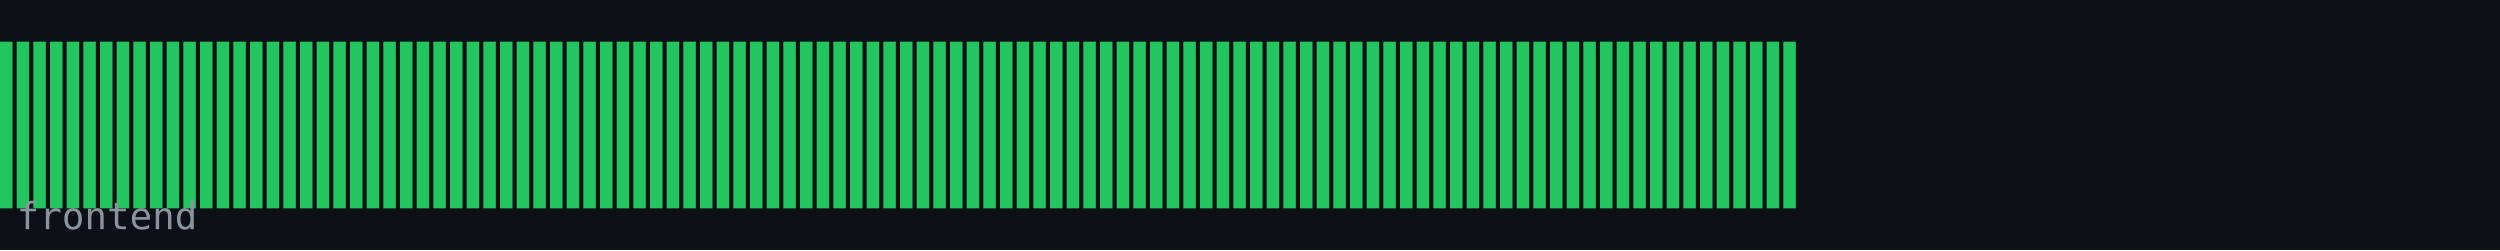
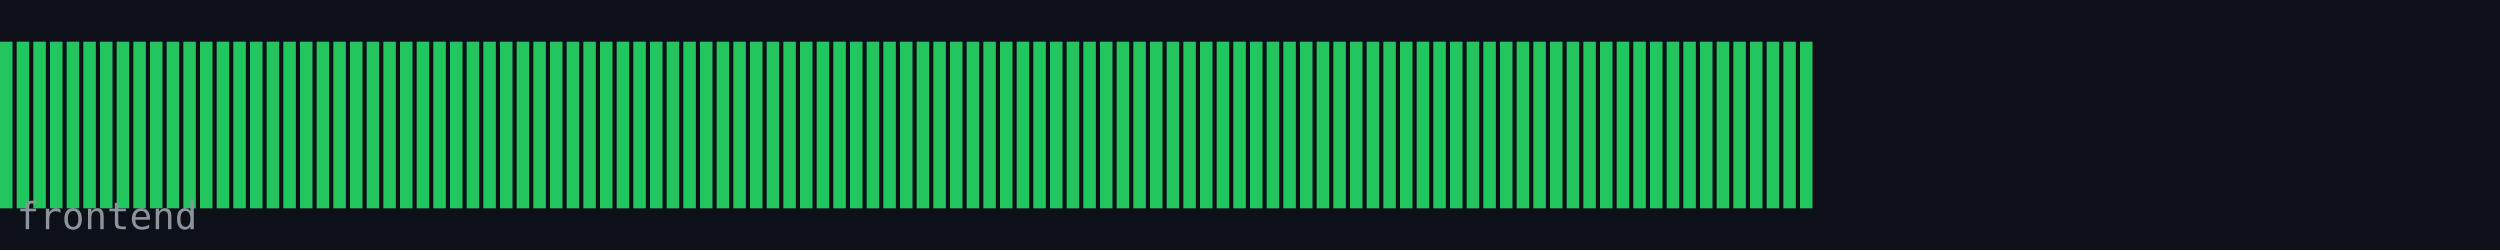
<svg xmlns="http://www.w3.org/2000/svg" width="600" height="60" viewBox="0 0 600 60">
  <rect width="600" height="60" fill="#0d1117" />
  <rect x="0" y="10" width="3" height="40" fill="#22c55e" />
  <rect x="4" y="10" width="3" height="40" fill="#22c55e" />
  <rect x="8" y="10" width="3" height="40" fill="#22c55e" />
  <rect x="12" y="10" width="3" height="40" fill="#22c55e" />
  <rect x="16" y="10" width="3" height="40" fill="#22c55e" />
  <rect x="20" y="10" width="3" height="40" fill="#22c55e" />
  <rect x="24" y="10" width="3" height="40" fill="#22c55e" />
  <rect x="28" y="10" width="3" height="40" fill="#22c55e" />
  <rect x="32" y="10" width="3" height="40" fill="#22c55e" />
  <rect x="36" y="10" width="3" height="40" fill="#22c55e" />
  <rect x="40" y="10" width="3" height="40" fill="#22c55e" />
  <rect x="44" y="10" width="3" height="40" fill="#22c55e" />
  <rect x="48" y="10" width="3" height="40" fill="#22c55e" />
  <rect x="52" y="10" width="3" height="40" fill="#22c55e" />
  <rect x="56" y="10" width="3" height="40" fill="#22c55e" />
  <rect x="60" y="10" width="3" height="40" fill="#22c55e" />
  <rect x="64" y="10" width="3" height="40" fill="#22c55e" />
  <rect x="68" y="10" width="3" height="40" fill="#22c55e" />
  <rect x="72" y="10" width="3" height="40" fill="#22c55e" />
  <rect x="76" y="10" width="3" height="40" fill="#22c55e" />
  <rect x="80" y="10" width="3" height="40" fill="#22c55e" />
  <rect x="84" y="10" width="3" height="40" fill="#22c55e" />
  <rect x="88" y="10" width="3" height="40" fill="#22c55e" />
  <rect x="92" y="10" width="3" height="40" fill="#22c55e" />
  <rect x="96" y="10" width="3" height="40" fill="#22c55e" />
  <rect x="100" y="10" width="3" height="40" fill="#22c55e" />
  <rect x="104" y="10" width="3" height="40" fill="#22c55e" />
  <rect x="108" y="10" width="3" height="40" fill="#22c55e" />
  <rect x="112" y="10" width="3" height="40" fill="#22c55e" />
  <rect x="116" y="10" width="3" height="40" fill="#22c55e" />
  <rect x="120" y="10" width="3" height="40" fill="#22c55e" />
  <rect x="124" y="10" width="3" height="40" fill="#22c55e" />
  <rect x="128" y="10" width="3" height="40" fill="#22c55e" />
  <rect x="132" y="10" width="3" height="40" fill="#22c55e" />
  <rect x="136" y="10" width="3" height="40" fill="#22c55e" />
  <rect x="140" y="10" width="3" height="40" fill="#22c55e" />
  <rect x="144" y="10" width="3" height="40" fill="#22c55e" />
  <rect x="148" y="10" width="3" height="40" fill="#22c55e" />
  <rect x="152" y="10" width="3" height="40" fill="#22c55e" />
  <rect x="156" y="10" width="3" height="40" fill="#22c55e" />
  <rect x="160" y="10" width="3" height="40" fill="#22c55e" />
  <rect x="164" y="10" width="3" height="40" fill="#22c55e" />
  <rect x="168" y="10" width="3" height="40" fill="#22c55e" />
  <rect x="172" y="10" width="3" height="40" fill="#22c55e" />
  <rect x="176" y="10" width="3" height="40" fill="#22c55e" />
  <rect x="180" y="10" width="3" height="40" fill="#22c55e" />
  <rect x="184" y="10" width="3" height="40" fill="#22c55e" />
  <rect x="188" y="10" width="3" height="40" fill="#22c55e" />
  <rect x="192" y="10" width="3" height="40" fill="#22c55e" />
  <rect x="196" y="10" width="3" height="40" fill="#22c55e" />
  <rect x="200" y="10" width="3" height="40" fill="#22c55e" />
  <rect x="204" y="10" width="3" height="40" fill="#22c55e" />
  <rect x="208" y="10" width="3" height="40" fill="#22c55e" />
  <rect x="212" y="10" width="3" height="40" fill="#22c55e" />
  <rect x="216" y="10" width="3" height="40" fill="#22c55e" />
  <rect x="220" y="10" width="3" height="40" fill="#22c55e" />
  <rect x="224" y="10" width="3" height="40" fill="#22c55e" />
  <rect x="228" y="10" width="3" height="40" fill="#22c55e" />
  <rect x="232" y="10" width="3" height="40" fill="#22c55e" />
  <rect x="236" y="10" width="3" height="40" fill="#22c55e" />
  <rect x="240" y="10" width="3" height="40" fill="#22c55e" />
  <rect x="244" y="10" width="3" height="40" fill="#22c55e" />
  <rect x="248" y="10" width="3" height="40" fill="#22c55e" />
  <rect x="252" y="10" width="3" height="40" fill="#22c55e" />
  <rect x="256" y="10" width="3" height="40" fill="#22c55e" />
  <rect x="260" y="10" width="3" height="40" fill="#22c55e" />
  <rect x="264" y="10" width="3" height="40" fill="#22c55e" />
  <rect x="268" y="10" width="3" height="40" fill="#22c55e" />
  <rect x="272" y="10" width="3" height="40" fill="#22c55e" />
  <rect x="276" y="10" width="3" height="40" fill="#22c55e" />
  <rect x="280" y="10" width="3" height="40" fill="#22c55e" />
  <rect x="284" y="10" width="3" height="40" fill="#22c55e" />
  <rect x="288" y="10" width="3" height="40" fill="#22c55e" />
  <rect x="292" y="10" width="3" height="40" fill="#22c55e" />
  <rect x="296" y="10" width="3" height="40" fill="#22c55e" />
  <rect x="300" y="10" width="3" height="40" fill="#22c55e" />
  <rect x="304" y="10" width="3" height="40" fill="#22c55e" />
  <rect x="308" y="10" width="3" height="40" fill="#22c55e" />
  <rect x="312" y="10" width="3" height="40" fill="#22c55e" />
  <rect x="316" y="10" width="3" height="40" fill="#22c55e" />
  <rect x="320" y="10" width="3" height="40" fill="#22c55e" />
  <rect x="324" y="10" width="3" height="40" fill="#22c55e" />
  <rect x="328" y="10" width="3" height="40" fill="#22c55e" />
  <rect x="332" y="10" width="3" height="40" fill="#22c55e" />
  <rect x="336" y="10" width="3" height="40" fill="#22c55e" />
  <rect x="340" y="10" width="3" height="40" fill="#22c55e" />
  <rect x="344" y="10" width="3" height="40" fill="#22c55e" />
  <rect x="348" y="10" width="3" height="40" fill="#22c55e" />
  <rect x="352" y="10" width="3" height="40" fill="#22c55e" />
  <rect x="356" y="10" width="3" height="40" fill="#22c55e" />
  <rect x="360" y="10" width="3" height="40" fill="#22c55e" />
  <rect x="364" y="10" width="3" height="40" fill="#22c55e" />
  <rect x="368" y="10" width="3" height="40" fill="#22c55e" />
  <rect x="372" y="10" width="3" height="40" fill="#22c55e" />
  <rect x="376" y="10" width="3" height="40" fill="#22c55e" />
  <rect x="380" y="10" width="3" height="40" fill="#22c55e" />
  <rect x="384" y="10" width="3" height="40" fill="#22c55e" />
  <rect x="388" y="10" width="3" height="40" fill="#22c55e" />
  <rect x="392" y="10" width="3" height="40" fill="#22c55e" />
  <rect x="396" y="10" width="3" height="40" fill="#22c55e" />
  <rect x="400" y="10" width="3" height="40" fill="#22c55e" />
  <rect x="404" y="10" width="3" height="40" fill="#22c55e" />
  <rect x="408" y="10" width="3" height="40" fill="#22c55e" />
  <rect x="412" y="10" width="3" height="40" fill="#22c55e" />
  <rect x="416" y="10" width="3" height="40" fill="#22c55e" />
  <rect x="420" y="10" width="3" height="40" fill="#22c55e" />
  <rect x="424" y="10" width="3" height="40" fill="#22c55e" />
  <rect x="428" y="10" width="3" height="40" fill="#22c55e" />
+   <rect x="432" y="10" width="3" height="40" fill="#22c55e" />
  <text x="4" y="55" font-family="monospace" font-size="9" fill="#8b949e">frontend</text>
</svg>
